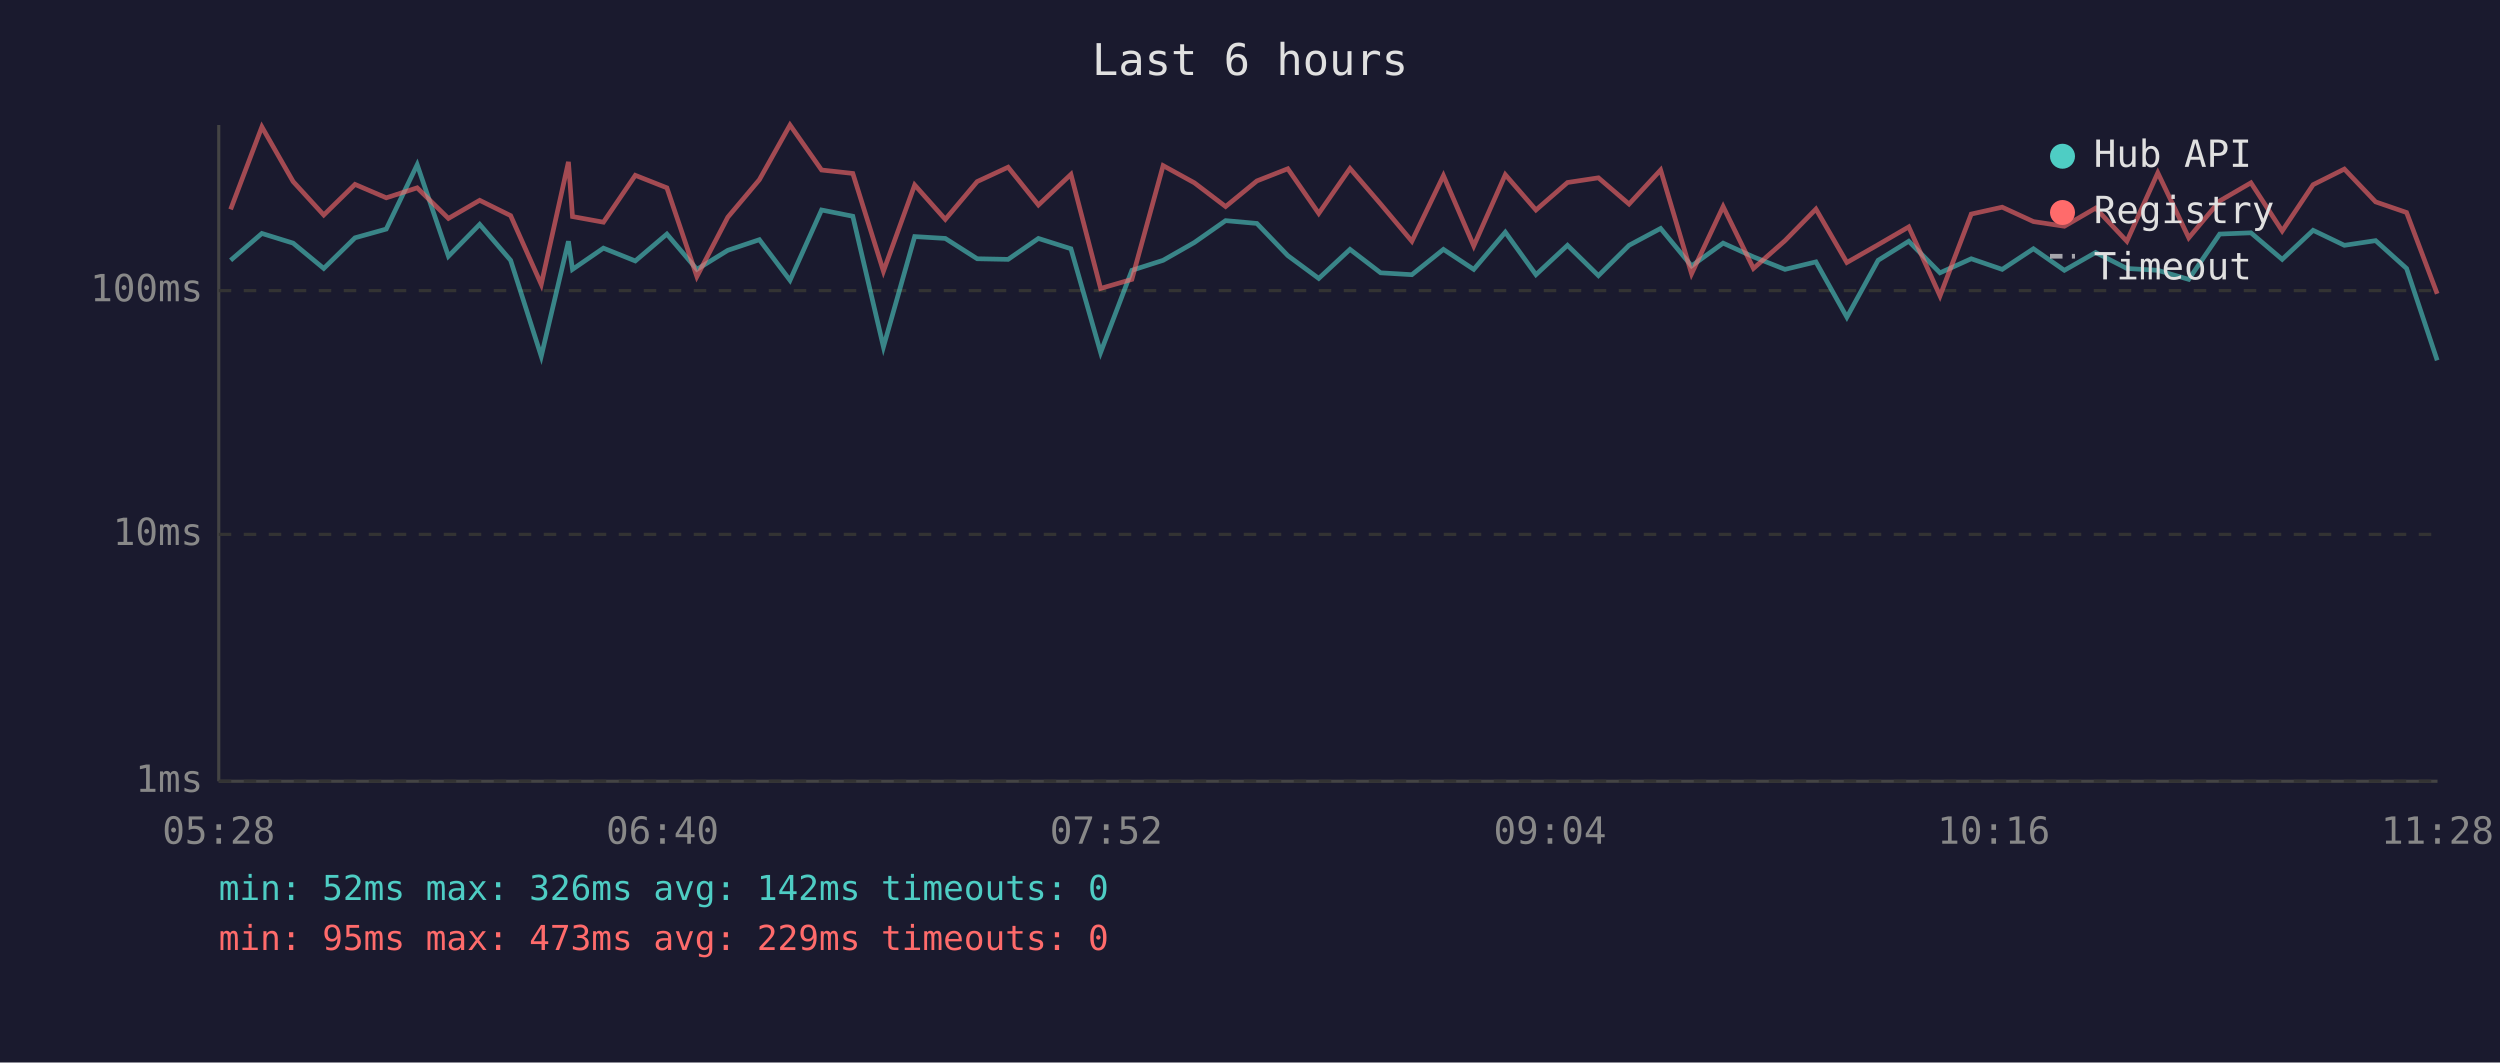
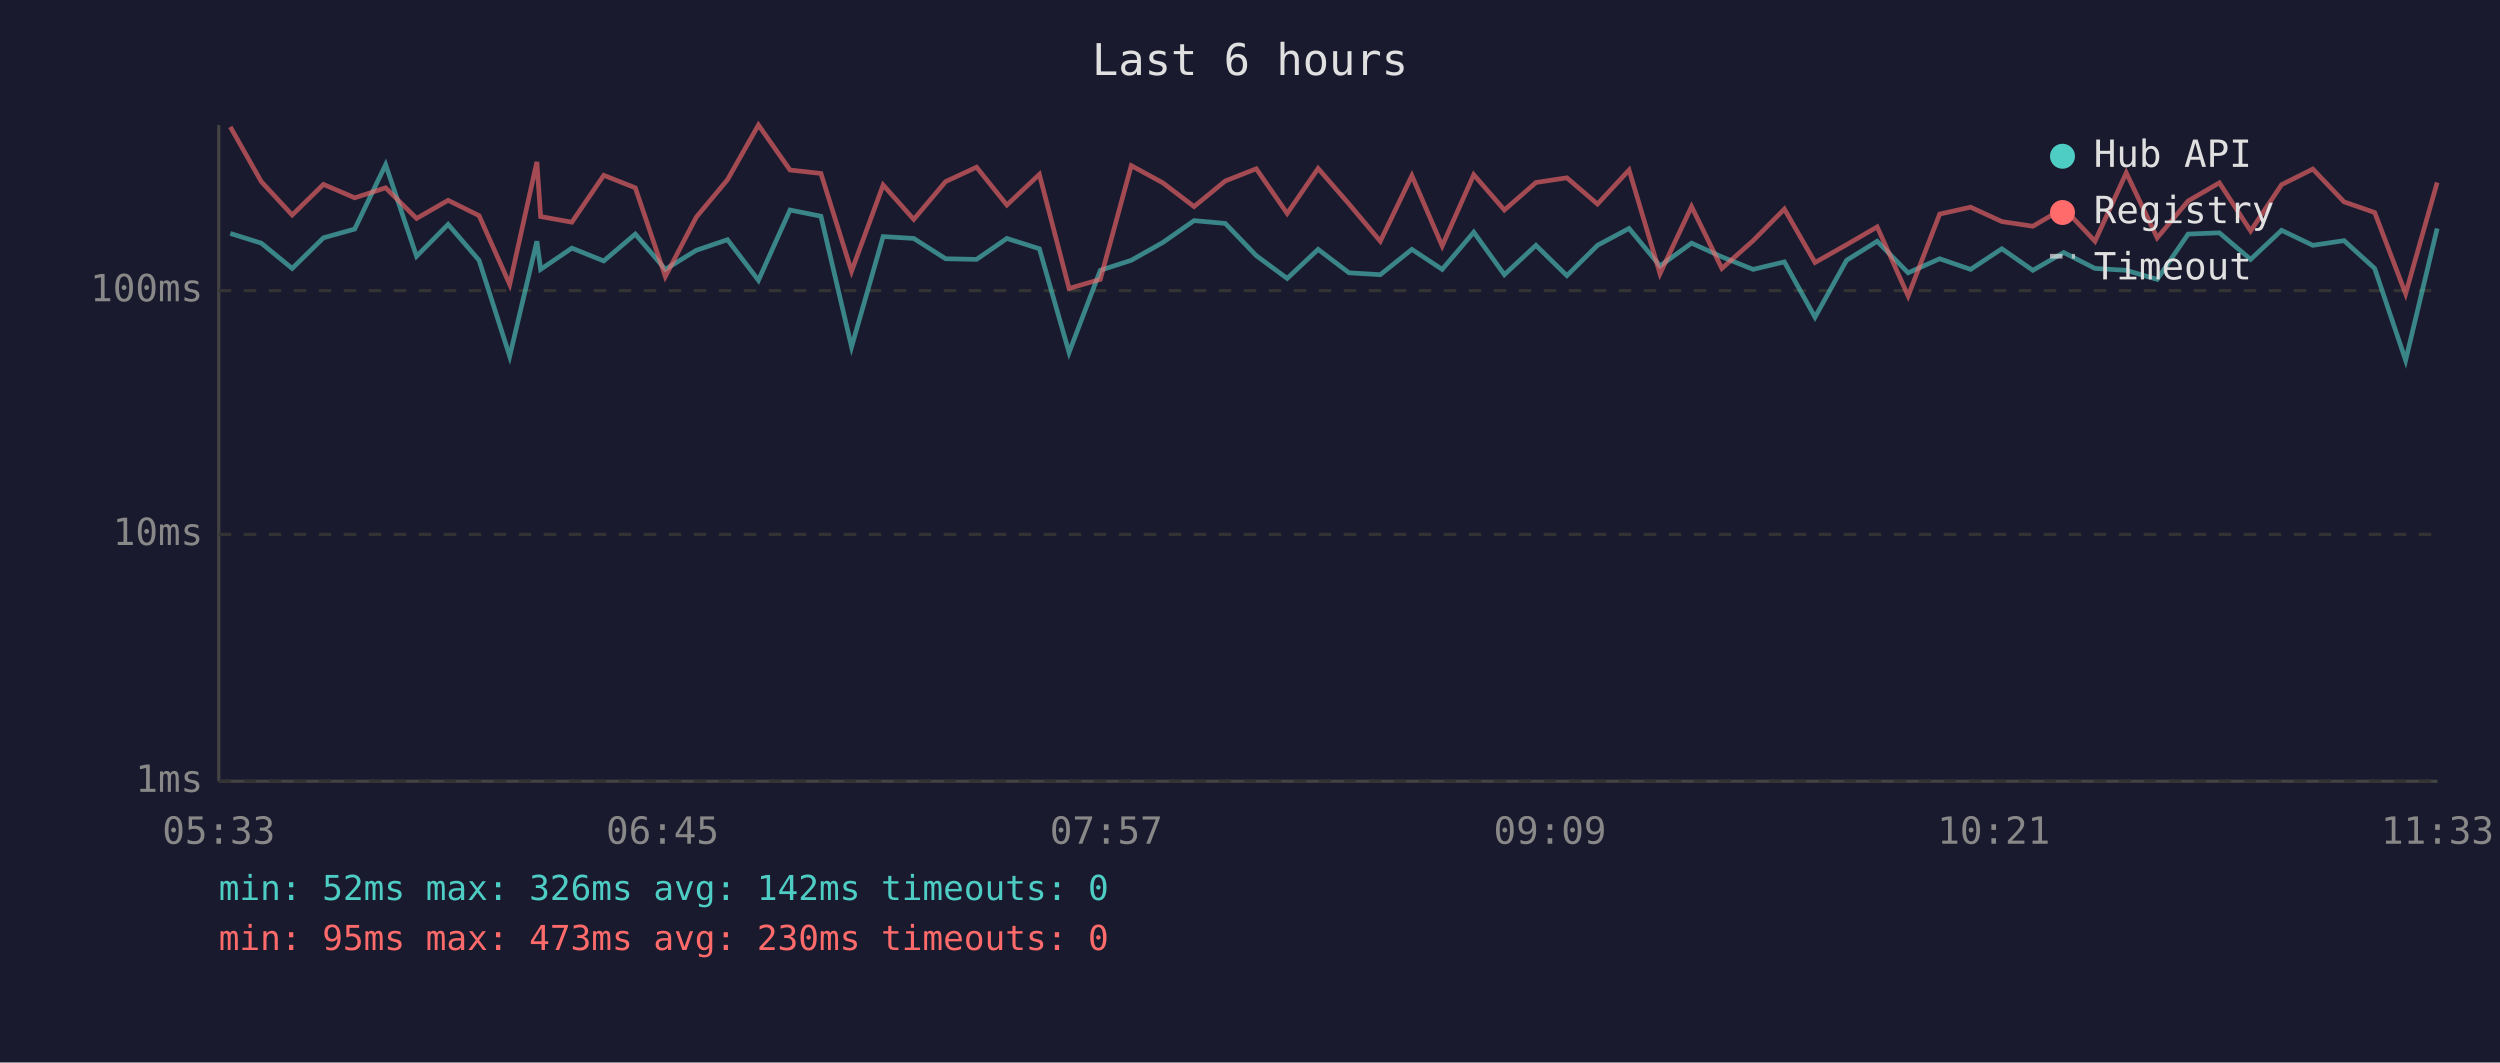
<svg xmlns="http://www.w3.org/2000/svg" viewBox="0 0 800 340" font-family="monospace" font-size="12">
  <rect width="800" height="340" fill="#1a1a2e" />
  <text x="400" y="24" fill="#e0e0e0" font-size="14" text-anchor="middle">Last 6 hours</text>
  <line x1="70" y1="40" x2="70" y2="250" stroke="#444" stroke-width="1" />
  <line x1="70" y1="250" x2="780" y2="250" stroke="#444" stroke-width="1" />
  <line x1="70" y1="250" x2="780" y2="250" stroke="#333" stroke-width="1" stroke-dasharray="4" />
  <text x="65" y="250" fill="#888" text-anchor="end" dominant-baseline="middle">1ms</text>
  <line x1="70" y1="171" x2="780" y2="171" stroke="#333" stroke-width="1" stroke-dasharray="4" />
  <text x="65" y="171" fill="#888" text-anchor="end" dominant-baseline="middle">10ms</text>
  <line x1="70" y1="93" x2="780" y2="93" stroke="#333" stroke-width="1" stroke-dasharray="4" />
  <text x="65" y="93" fill="#888" text-anchor="end" dominant-baseline="middle">100ms</text>
-   <text x="70" y="270" fill="#888" text-anchor="middle">05:28</text>
-   <text x="212" y="270" fill="#888" text-anchor="middle">06:40</text>
-   <text x="354" y="270" fill="#888" text-anchor="middle">07:52</text>
-   <text x="496" y="270" fill="#888" text-anchor="middle">09:04</text>
-   <text x="638" y="270" fill="#888" text-anchor="middle">10:16</text>
-   <text x="780" y="270" fill="#888" text-anchor="middle">11:28</text>
-   <polyline points="73.8,83.3 83.8,74.7 93.8,77.8 103.6,85.9 113.6,76.1 123.6,73.3 133.5,52.7 143.5,82.0 153.5,71.8 163.4,83.3 173.2,114.0 181.9,77.2 183.2,86.2 193.1,79.4 203.3,83.5 213.4,74.9 223.0,86.2 232.9,80.1 243.0,76.7 252.8,89.7 262.9,67.2 272.9,69.2 282.7,111.0 292.7,75.7 302.5,76.3 312.7,82.8 322.6,83.0 332.3,76.3 342.7,79.6 352.2,112.8 362.2,86.5 372.2,83.3 382.2,77.6 392.2,70.6 402.2,71.5 412.1,81.8 422.0,89.1 432.0,79.8 441.8,87.3 451.8,87.9 461.9,79.8 471.6,86.2 481.7,74.3 491.5,87.9 501.6,78.5 511.5,88.2 521.3,78.5 531.4,73.1 541.3,85.1 551.4,77.8 561.1,82.2 571.2,86.2 581.1,83.8 591.0,101.5 601.0,83.3 610.8,77.2 620.8,87.3 630.8,82.8 640.7,86.2 650.7,79.6 660.6,86.5 670.6,80.8 680.6,85.9 690.5,86.5 700.4,89.4 710.3,74.9 720.3,74.5 730.3,83.0 740.2,73.7 750.2,78.5 760.2,77.0 770.1,85.9 779.9,115.3" fill="none" stroke="#4ecdc4" stroke-width="1.5" opacity="0.6" />
-   <polyline points="73.8,67.0 83.8,40.6 93.8,58.1 103.6,68.8 113.6,59.0 123.6,63.3 133.5,60.1 143.5,69.9 153.5,64.1 163.4,69.0 173.2,91.0 181.9,51.8 183.2,69.3 193.1,71.1 203.3,56.1 213.4,60.1 223.0,88.5 232.9,69.5 243.0,57.5 252.8,40.0 262.9,54.4 272.9,55.5 282.7,86.8 292.7,59.2 302.5,70.2 312.7,58.1 322.6,53.5 332.3,65.6 342.7,55.8 352.2,92.3 362.2,89.4 372.2,53.0 382.2,58.5 392.2,66.1 402.2,57.9 412.1,54.0 422.0,68.3 432.0,53.9 441.8,65.3 451.8,77.2 461.9,56.2 471.6,78.7 481.7,55.9 491.5,67.2 501.6,58.4 511.5,56.9 521.3,65.3 531.4,54.4 541.3,87.6 551.4,66.1 561.1,85.9 571.2,77.0 581.1,66.9 591.0,84.0 601.0,78.3 610.8,72.6 620.8,94.7 630.8,68.5 640.7,66.3 650.7,70.9 660.6,72.4 670.6,66.6 680.6,77.2 690.5,55.3 700.4,76.1 710.3,64.3 720.3,58.5 730.3,73.9 740.2,59.1 750.2,54.1 760.2,64.6 770.1,68.0 779.9,94.0" fill="none" stroke="#ff6b6b" stroke-width="1.5" opacity="0.6" />
+   <text x="70" y="270" fill="#888" text-anchor="middle">05:33</text>
+   <text x="212" y="270" fill="#888" text-anchor="middle">06:45</text>
+   <text x="354" y="270" fill="#888" text-anchor="middle">07:57</text>
+   <text x="496" y="270" fill="#888" text-anchor="middle">09:09</text>
+   <text x="638" y="270" fill="#888" text-anchor="middle">10:21</text>
+   <text x="780" y="270" fill="#888" text-anchor="middle">11:33</text>
+   <polyline points="73.7,74.7 83.6,77.8 93.5,85.9 103.5,76.1 113.5,73.3 123.4,52.7 133.3,82.0 143.4,71.8 153.3,83.3 163.1,114.0 171.8,77.2 173.0,86.2 183.0,79.4 193.2,83.5 203.3,74.9 212.9,86.2 222.8,80.1 232.8,76.7 242.7,89.7 252.8,67.2 262.7,69.2 272.5,111.0 282.6,75.7 292.4,76.3 302.6,82.8 312.5,83.0 322.2,76.3 332.6,79.6 342.1,112.8 352.1,86.5 362.0,83.3 372.1,77.6 382.1,70.6 392.1,71.5 402.0,81.8 411.9,89.1 421.8,79.8 431.7,87.3 441.7,87.9 451.8,79.8 461.5,86.2 471.6,74.3 481.4,87.9 491.5,78.5 501.4,88.2 511.2,78.5 521.3,73.1 531.2,85.1 541.3,77.8 551.0,82.2 561.0,86.2 571.0,83.8 580.8,101.5 590.9,83.3 600.7,77.2 610.6,87.3 620.7,82.8 630.6,86.2 640.6,79.6 650.5,86.5 660.4,80.8 670.4,85.9 680.4,86.5 690.3,89.4 700.2,74.9 710.2,74.5 720.2,83.0 730.1,73.7 740.1,78.5 750.1,77.0 759.9,85.9 769.8,115.3 779.9,73.1" fill="none" stroke="#4ecdc4" stroke-width="1.5" opacity="0.6" />
+   <polyline points="73.7,40.6 83.6,58.1 93.5,68.8 103.5,59.0 113.5,63.3 123.4,60.1 133.3,69.9 143.4,64.1 153.3,69.0 163.1,91.0 171.8,51.8 173.0,69.3 183.0,71.1 193.2,56.1 203.3,60.1 212.9,88.5 222.8,69.5 232.8,57.5 242.7,40.0 252.8,54.4 262.7,55.5 272.5,86.8 282.6,59.2 292.4,70.2 302.6,58.1 312.5,53.5 322.2,65.6 332.6,55.8 342.1,92.3 352.1,89.4 362.0,53.0 372.1,58.5 382.1,66.1 392.1,57.9 402.0,54.0 411.9,68.3 421.8,53.9 431.7,65.3 441.7,77.2 451.8,56.2 461.5,78.7 471.6,55.9 481.4,67.2 491.5,58.4 501.4,56.9 511.2,65.3 521.3,54.4 531.2,87.6 541.3,66.1 551.0,85.9 561.0,77.0 571.0,66.9 580.8,84.0 590.9,78.3 600.7,72.6 610.6,94.7 620.7,68.5 630.6,66.3 640.6,70.9 650.5,72.4 660.4,66.6 670.4,77.2 680.4,55.3 690.3,76.1 700.2,64.3 710.2,58.5 720.2,73.9 730.1,59.1 740.1,54.1 750.1,64.6 759.9,68.0 769.8,94.0 779.9,58.4" fill="none" stroke="#ff6b6b" stroke-width="1.5" opacity="0.6" />
  <circle cx="660" cy="50" r="4" fill="#4ecdc4" />
  <text x="670" y="50" fill="#e0e0e0" dominant-baseline="middle">Hub API</text>
  <circle cx="660" cy="68" r="4" fill="#ff6b6b" />
  <text x="670" y="68" fill="#e0e0e0" dominant-baseline="middle">Registry</text>
  <line x1="656" y1="82" x2="664" y2="82" stroke="#e0e0e0" stroke-width="1.5" stroke-dasharray="4,3" opacity="0.7" />
  <text x="670" y="86" fill="#e0e0e0" dominant-baseline="middle">Timeout</text>
  <text x="70" y="288" fill="#4ecdc4" font-size="11">min: 52ms  max: 326ms  avg: 142ms  timeouts: 0</text>
-   <text x="70" y="304" fill="#ff6b6b" font-size="11">min: 95ms  max: 473ms  avg: 229ms  timeouts: 0</text>
+   <text x="70" y="304" fill="#ff6b6b" font-size="11">min: 95ms  max: 473ms  avg: 230ms  timeouts: 0</text>
</svg>
